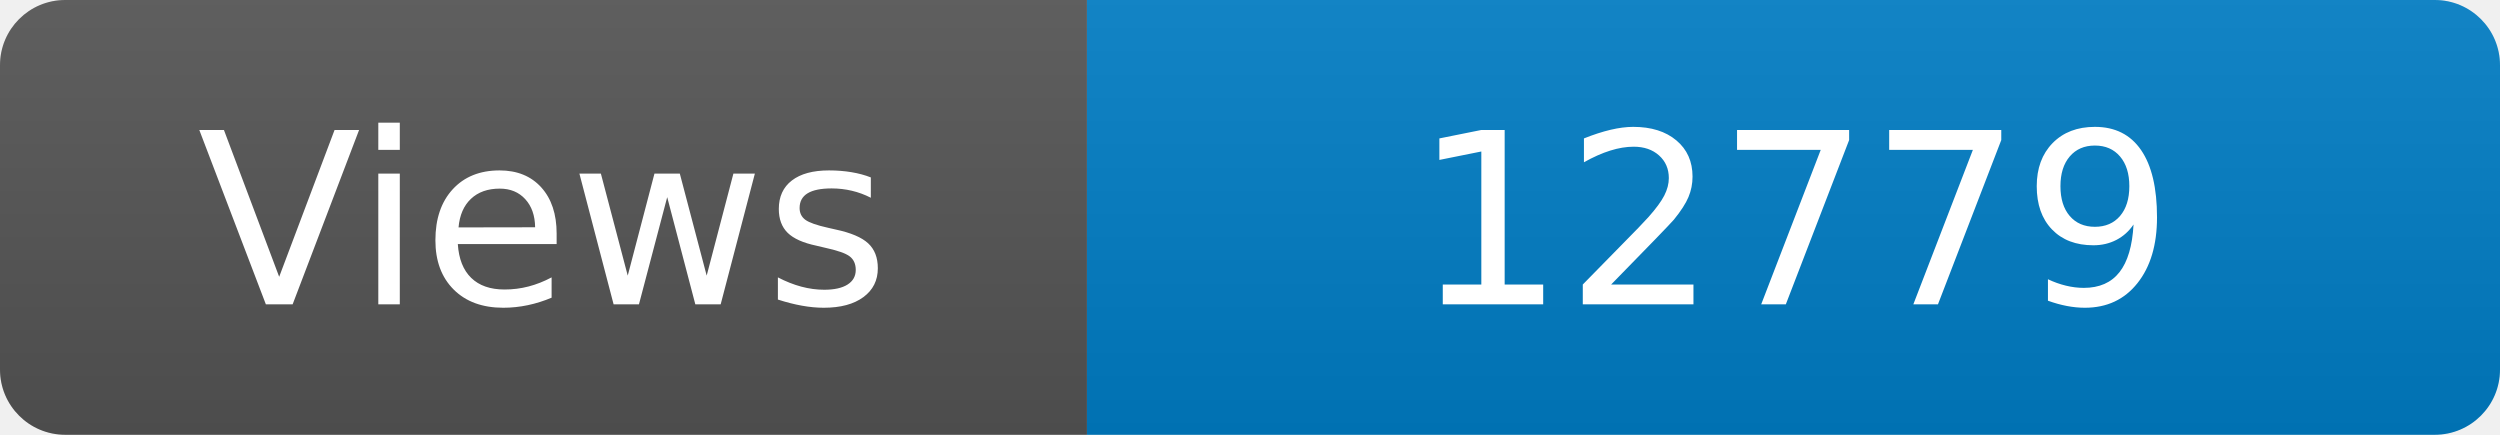
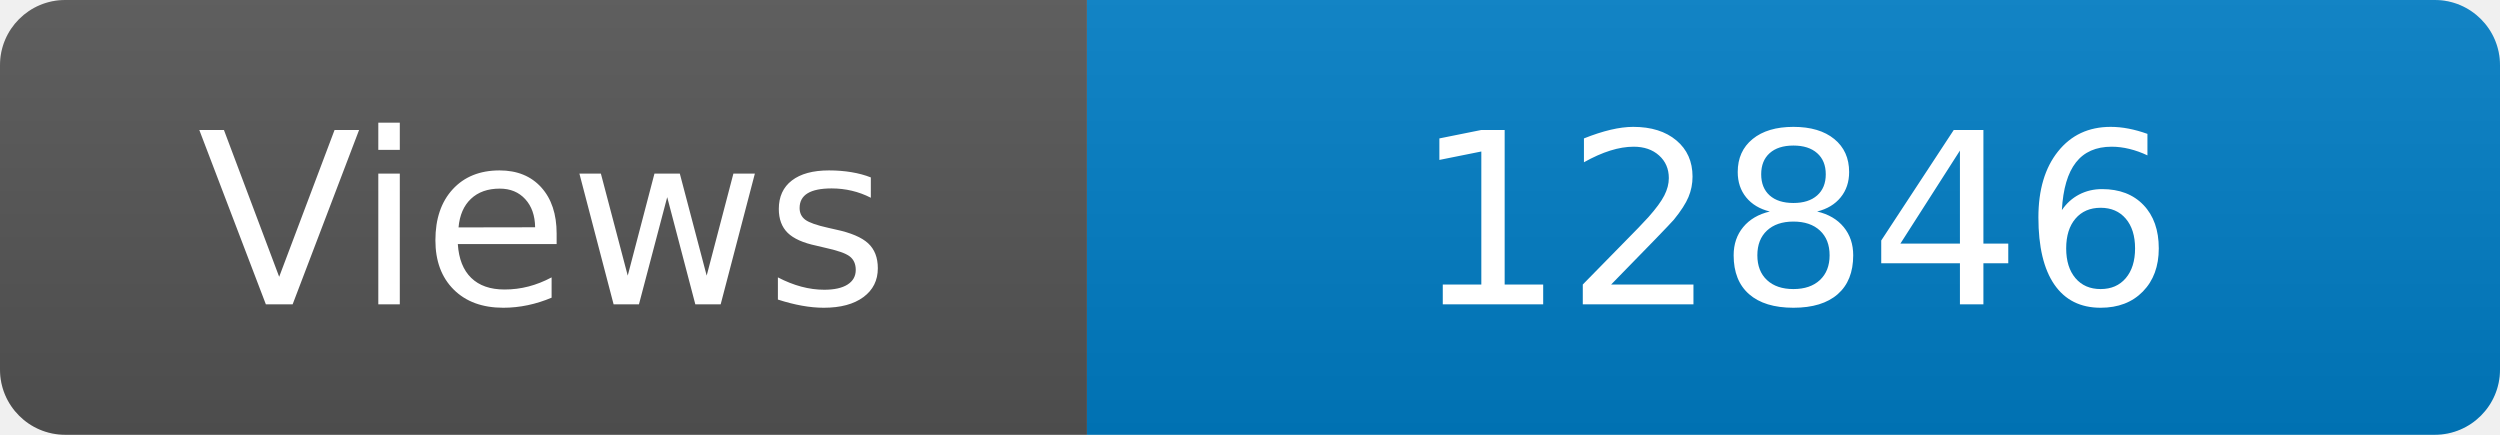
<svg xmlns="http://www.w3.org/2000/svg" width="115" height="20" role="img" aria-label="Maintained?: yes">
  <linearGradient id="s" x2="0" y2="100%">
    <stop offset="0" stop-color="#bbb" stop-opacity=".1" />
    <stop offset="1" stop-opacity=".1" />
  </linearGradient>
  <clipPath id="r">
    <rect width="115" height="20" rx="3" fill="#fff" />
  </clipPath>
  <g clip-path="url(#r)">
    <rect width="50" height="20" fill="#555" />
    <rect x="50" width="160" height="20" fill="#007ec6" />
    <rect width="115" height="20" fill="url(#s)" />
  </g>
  <g fill="#fff" text-anchor="middle" font-family="Verdana,Geneva,DejaVu Sans,sans-serif" font-size="110">
    <text x="250" y="140" transform="scale(.1)" fill="#fff">Views</text>
-     <text x="825" y="140" transform="scale(.1)" fill="#fff">12779</text>
+     <text x="825" y="140" transform="scale(.1)" fill="#fff">12846</text>
  </g>
</svg>
